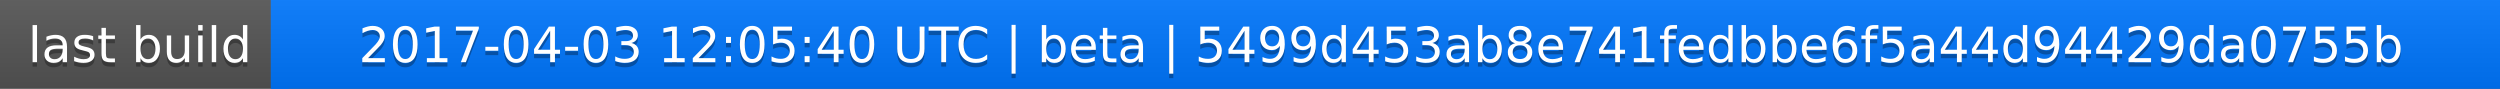
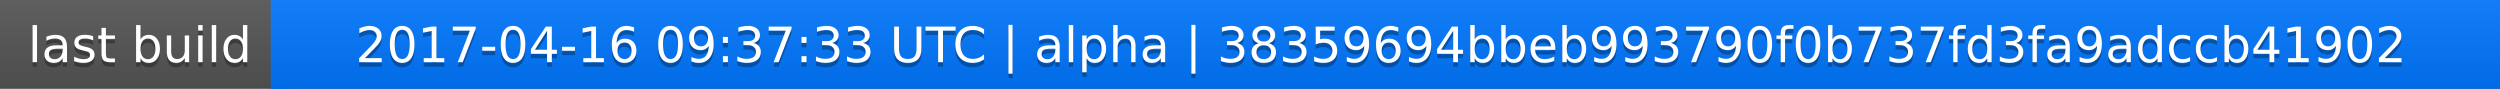
<svg xmlns="http://www.w3.org/2000/svg" width="563" height="20">
  <linearGradient id="a" x2="0" y2="100%">
    <stop offset="0" stop-color="#bbb" stop-opacity=".1" />
    <stop offset="1" stop-opacity=".1" />
  </linearGradient>
  <rect rx="0" width="563" height="20" fill="#555" />
  <rect rx="0" x="61" width="502" height="20" fill="#07f" />
  <path fill="#07f" d="M61 0h4v20h-4z" />
  <rect rx="0" width="563" height="20" fill="url(#a)" />
  <g fill="#fff" text-anchor="middle" font-family="DejaVu Sans,Verdana,Geneva,sans-serif" font-size="11">
    <text x="31.5" y="15" fill="#010101" fill-opacity=".3">last build</text>
    <text x="31.5" y="14">last build</text>
-     <text x="311" y="15" fill="#010101" fill-opacity=".3">2017-04-03 12:05:40 UTC | beta | 5499d453ab8e741fedbbe6f5a44d94429da0755b</text>
-     <text x="311" y="14">2017-04-03 12:05:40 UTC | beta | 5499d453ab8e741fedbbe6f5a44d94429da0755b</text>
+     <text x="311" y="15" fill="#010101" fill-opacity=".3">2017-04-16 09:37:33 UTC | alpha | 38359694bbeb993790f0b737fd3fa9adccb41902</text>
+     <text x="311" y="14">2017-04-16 09:37:33 UTC | alpha | 38359694bbeb993790f0b737fd3fa9adccb41902</text>
  </g>
</svg>
